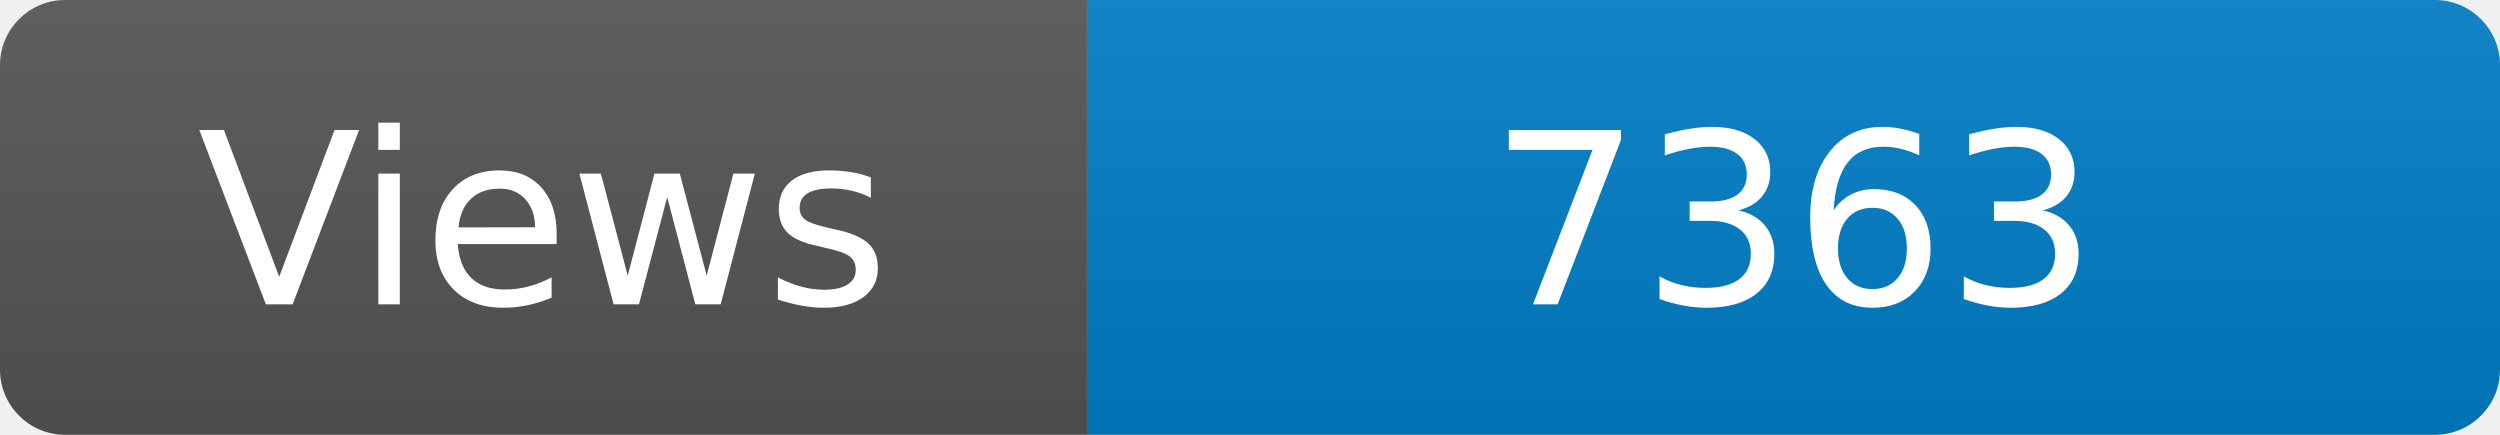
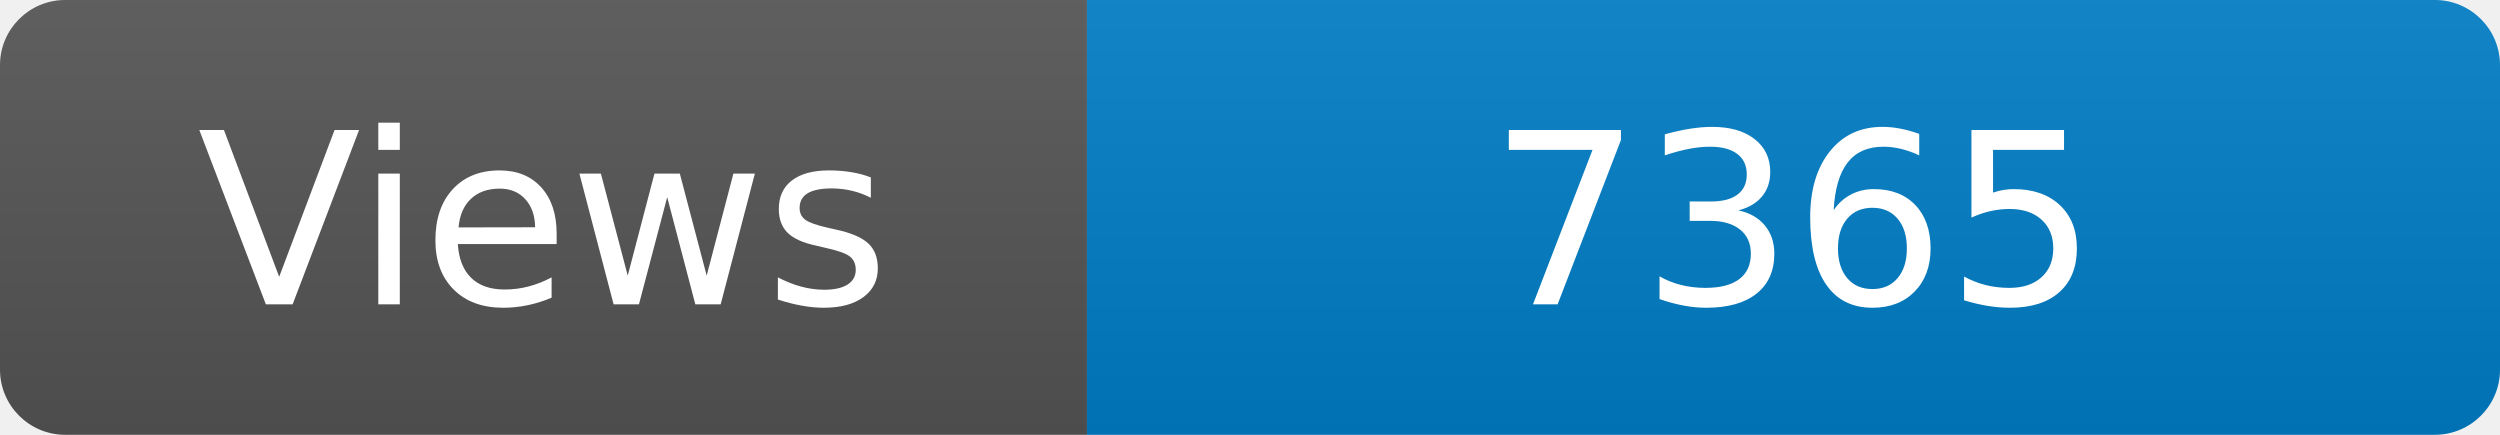
<svg xmlns="http://www.w3.org/2000/svg" width="115" height="20" role="img" aria-label="Maintained?: yes">
  <linearGradient id="s" x2="0" y2="100%">
    <stop offset="0" stop-color="#bbb" stop-opacity=".1" />
    <stop offset="1" stop-opacity=".1" />
  </linearGradient>
  <clipPath id="r">
    <rect width="115" height="20" rx="3" fill="#fff" />
  </clipPath>
  <g clip-path="url(#r)">
    <rect width="50" height="20" fill="#555" />
    <rect x="50" width="160" height="20" fill="#007ec6" />
    <rect width="115" height="20" fill="url(#s)" />
  </g>
  <g fill="#fff" text-anchor="middle" font-family="Verdana,Geneva,DejaVu Sans,sans-serif" font-size="110">
    <text x="250" y="140" transform="scale(.1)" fill="#fff">Views</text>
-     <text x="825" y="140" transform="scale(.1)" fill="#fff">7363</text>
+     <text x="825" y="140" transform="scale(.1)" fill="#fff">7365</text>
  </g>
</svg>
